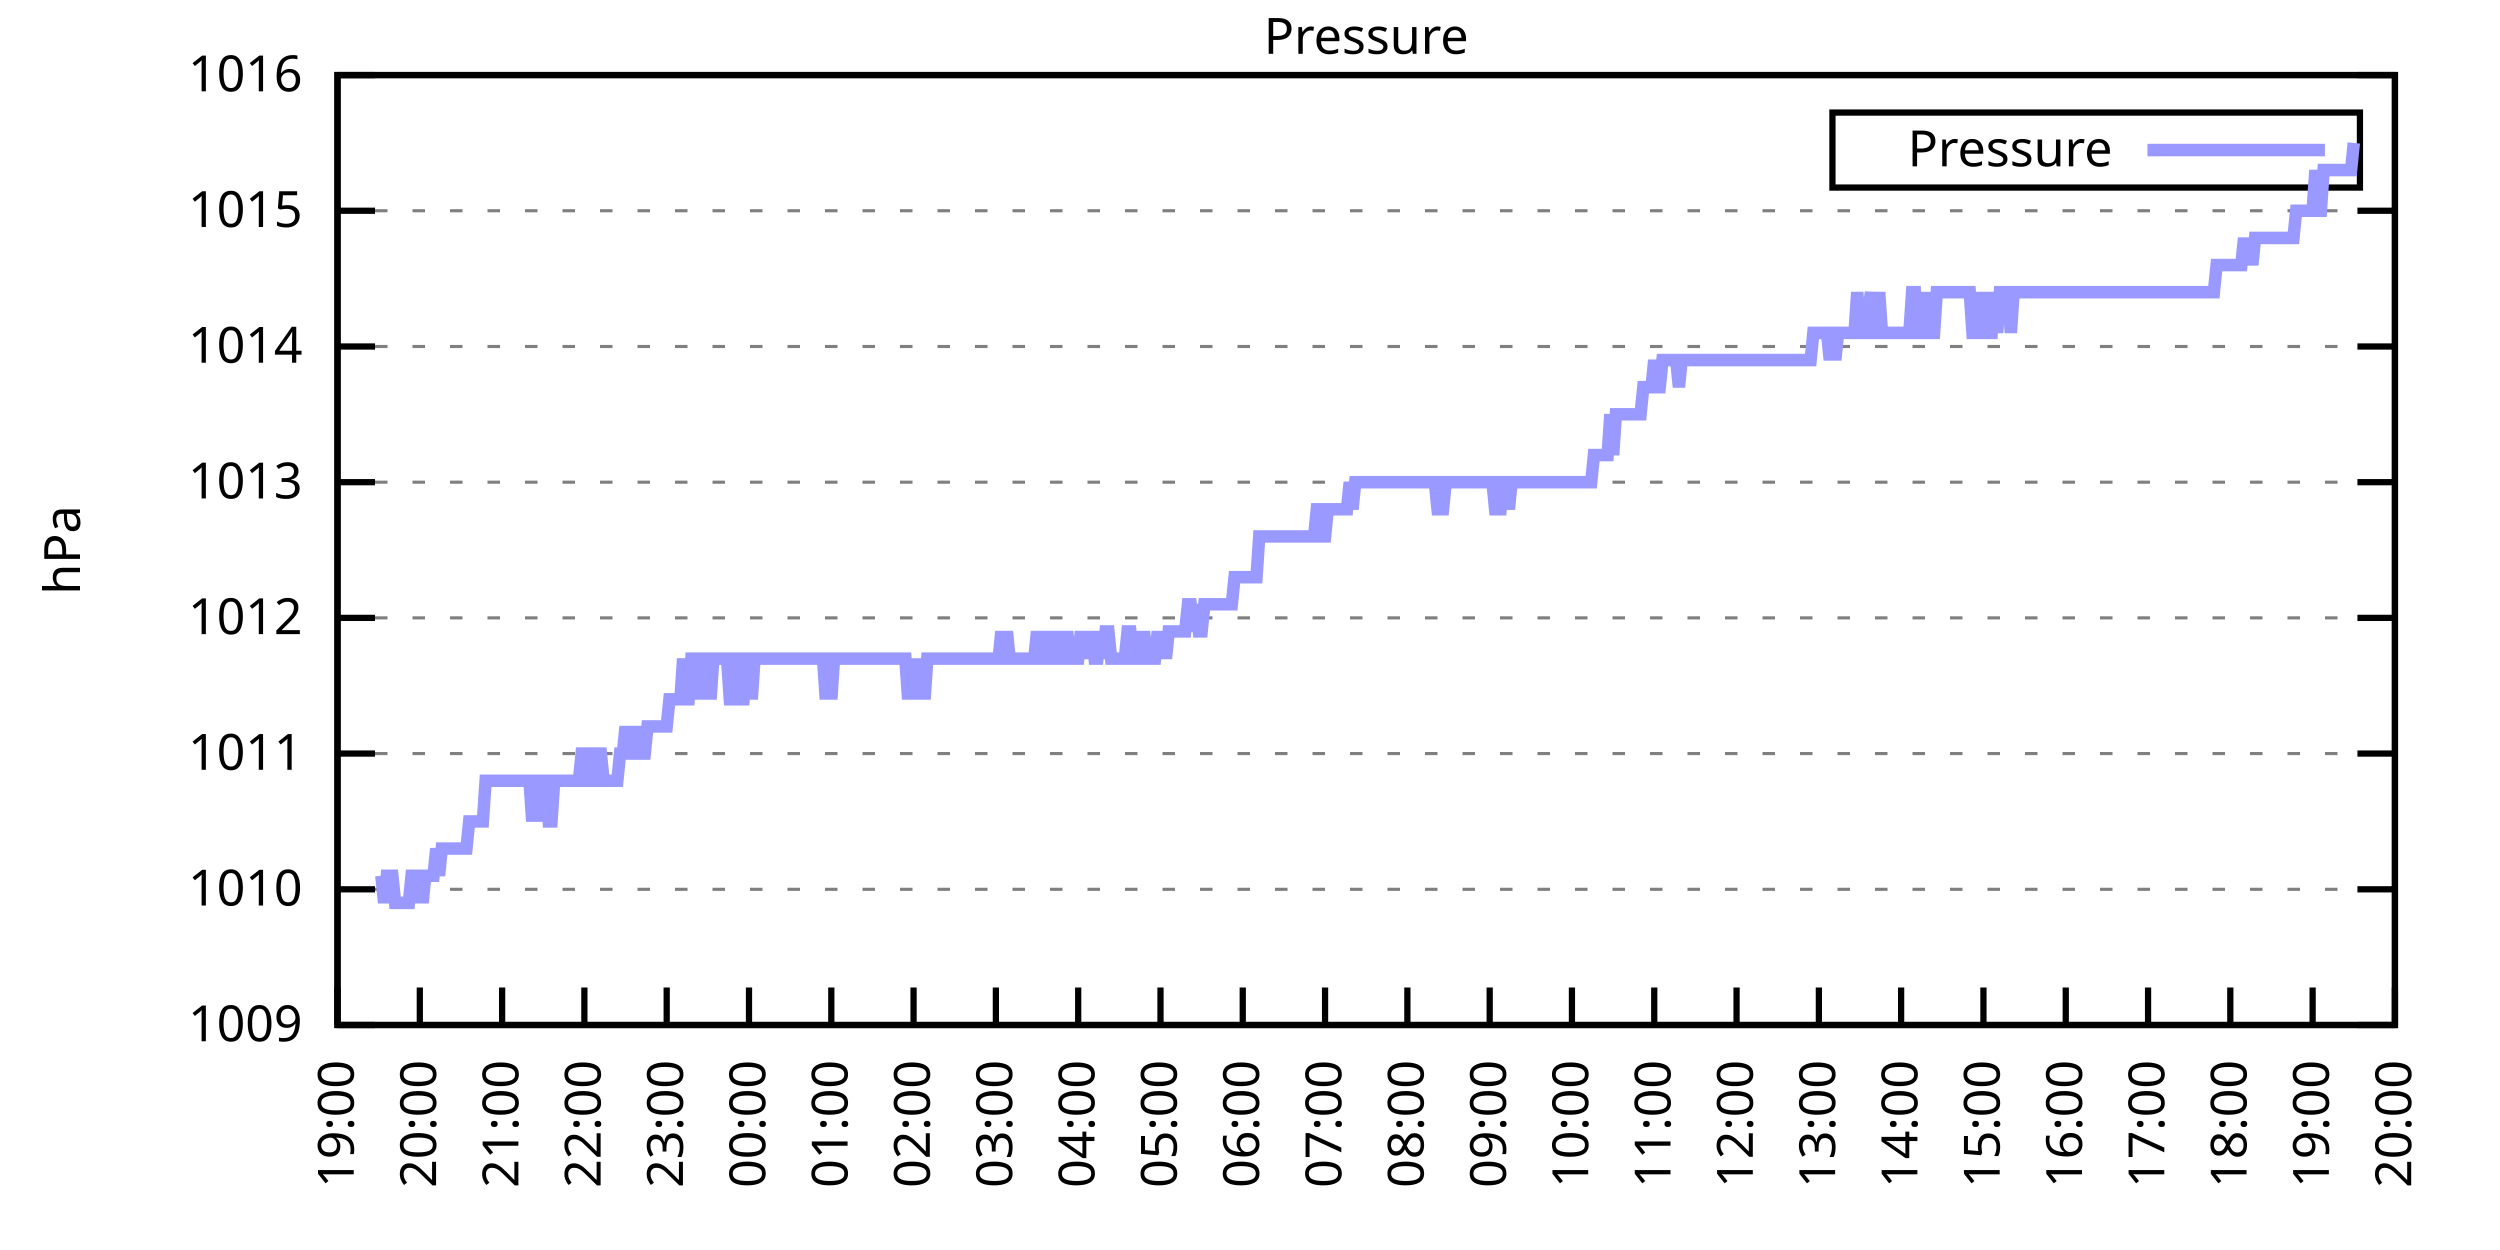
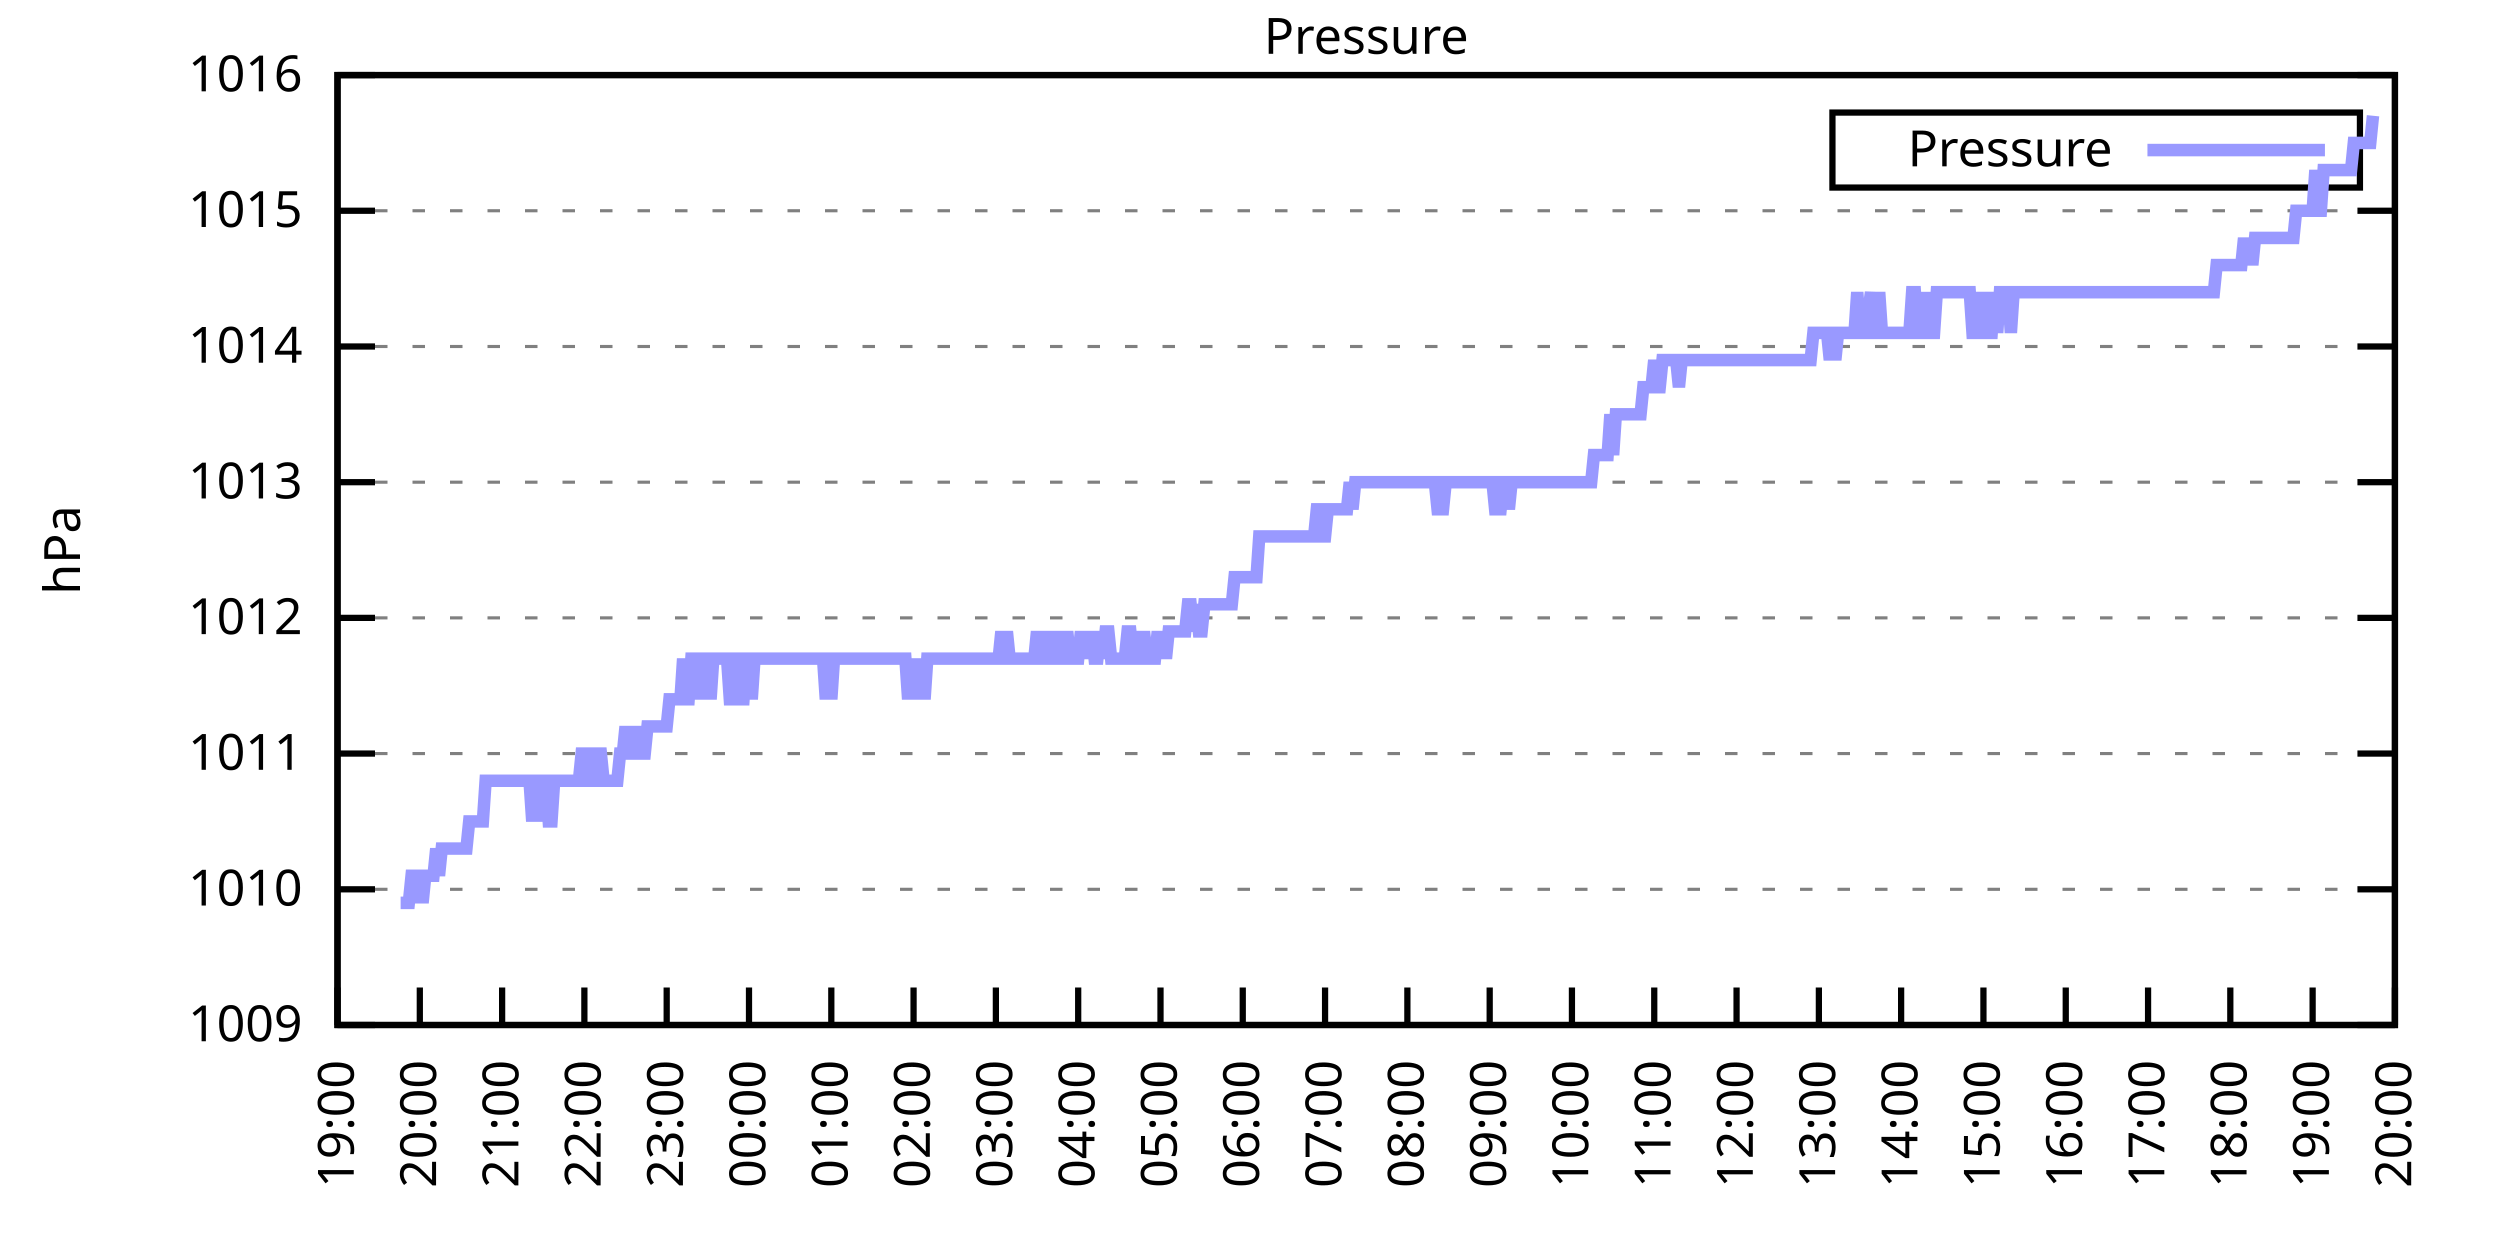
<svg xmlns="http://www.w3.org/2000/svg" xmlns:xlink="http://www.w3.org/1999/xlink" width="400" height="200" viewBox="0 0 400 200">
  <g id="gnuplot_canvas">
    <rect x="0" y="0" width="400" height="200" fill="none" />
    <defs>
      <circle id="gpDot" r="0.5" stroke-width="0.5" stroke="currentColor" />
      <path id="gpPt0" stroke-width="0.333" stroke="currentColor" d="M-1,0 h2 M0,-1 v2" />
      <path id="gpPt1" stroke-width="0.333" stroke="currentColor" d="M-1,-1 L1,1 M1,-1 L-1,1" />
      <path id="gpPt2" stroke-width="0.333" stroke="currentColor" d="M-1,0 L1,0 M0,-1 L0,1 M-1,-1 L1,1 M-1,1 L1,-1" />
      <rect id="gpPt3" stroke-width="0.333" stroke="currentColor" x="-1" y="-1" width="2" height="2" />
      <rect id="gpPt4" stroke-width="0.333" stroke="currentColor" fill="currentColor" x="-1" y="-1" width="2" height="2" />
      <circle id="gpPt5" stroke-width="0.333" stroke="currentColor" cx="0" cy="0" r="1" />
      <use xlink:href="#gpPt5" id="gpPt6" fill="currentColor" stroke="none" />
      <path id="gpPt7" stroke-width="0.333" stroke="currentColor" d="M0,-1.33 L-1.33,0.67 L1.33,0.67 z" />
      <use xlink:href="#gpPt7" id="gpPt8" fill="currentColor" stroke="none" />
      <use xlink:href="#gpPt7" id="gpPt9" stroke="currentColor" transform="rotate(180)" />
      <use xlink:href="#gpPt9" id="gpPt10" fill="currentColor" stroke="none" />
      <use xlink:href="#gpPt3" id="gpPt11" stroke="currentColor" transform="rotate(45)" />
      <use xlink:href="#gpPt11" id="gpPt12" fill="currentColor" stroke="none" />
      <path id="gpPt13" stroke-width="0.333" stroke="currentColor" d="M0,1.330 L1.265,0.411 L0.782,-1.067 L-0.782,-1.076 L-1.265,0.411 z" />
      <use xlink:href="#gpPt13" id="gpPt14" fill="currentColor" stroke="none" />
      <filter id="textbox" filterUnits="objectBoundingBox" x="0" y="0" height="1" width="1">
        <feFlood flood-color="white" flood-opacity="1" result="bgnd" />
        <feComposite in="SourceGraphic" in2="bgnd" operator="atop" />
      </filter>
      <filter id="greybox" filterUnits="objectBoundingBox" x="0" y="0" height="1" width="1">
        <feFlood flood-color="lightgrey" flood-opacity="1" result="grey" />
        <feComposite in="SourceGraphic" in2="grey" operator="atop" />
      </filter>
    </defs>
    <g fill="none" color="white" stroke="currentColor" stroke-width="1.00" stroke-linecap="butt" stroke-linejoin="miter">
</g>
    <g fill="none" color="black" stroke="currentColor" stroke-width="1.00" stroke-linecap="butt" stroke-linejoin="miter">
      <g stroke="none" shape-rendering="crispEdges">
        <polygon fill="rgb(255, 255, 255)" points="54.00,164.00 383.18,164.00 383.18,12.02 54.00,12.02 " />
      </g>
    </g>
    <g fill="none" color="black" stroke="currentColor" stroke-width="1.00" stroke-linecap="butt" stroke-linejoin="miter">
</g>
    <g fill="none" color="black" stroke="black" stroke-width="0.50" stroke-linecap="butt" stroke-linejoin="miter">
</g>
    <g fill="none" color="gray" stroke="currentColor" stroke-width="0.50" stroke-linecap="butt" stroke-linejoin="miter">
      <path stroke="gray" stroke-dasharray="2,4" class="gridline" d="M54.00,164.00 L383.19,164.00  " />
    </g>
    <g fill="none" color="gray" stroke="gray" stroke-width="1.00" stroke-linecap="butt" stroke-linejoin="miter">
</g>
    <g fill="none" color="black" stroke="currentColor" stroke-width="1.00" stroke-linecap="butt" stroke-linejoin="miter">
      <path stroke="black" d="M54.00,164.00 L60.00,164.00 M383.19,164.00 L377.19,164.00  " />
      <g transform="translate(48.40,166.60)" stroke="none" fill="black" font-family="Sans" font-size="8.00" text-anchor="end">
        <text>
          <tspan font-family="Sans"> 1009</tspan>
        </text>
      </g>
    </g>
    <g fill="none" color="black" stroke="currentColor" stroke-width="1.00" stroke-linecap="butt" stroke-linejoin="miter">
</g>
    <g fill="none" color="black" stroke="black" stroke-width="0.50" stroke-linecap="butt" stroke-linejoin="miter">
</g>
    <g fill="none" color="gray" stroke="currentColor" stroke-width="0.50" stroke-linecap="butt" stroke-linejoin="miter">
      <path stroke="gray" stroke-dasharray="2,4" class="gridline" d="M54.00,142.29 L383.19,142.29  " />
    </g>
    <g fill="none" color="gray" stroke="gray" stroke-width="1.00" stroke-linecap="butt" stroke-linejoin="miter">
</g>
    <g fill="none" color="black" stroke="currentColor" stroke-width="1.00" stroke-linecap="butt" stroke-linejoin="miter">
      <path stroke="black" d="M54.00,142.29 L60.00,142.29 M383.19,142.29 L377.19,142.29  " />
      <g transform="translate(48.40,144.89)" stroke="none" fill="black" font-family="Sans" font-size="8.00" text-anchor="end">
        <text>
          <tspan font-family="Sans"> 1010</tspan>
        </text>
      </g>
    </g>
    <g fill="none" color="black" stroke="currentColor" stroke-width="1.00" stroke-linecap="butt" stroke-linejoin="miter">
</g>
    <g fill="none" color="black" stroke="black" stroke-width="0.50" stroke-linecap="butt" stroke-linejoin="miter">
</g>
    <g fill="none" color="gray" stroke="currentColor" stroke-width="0.50" stroke-linecap="butt" stroke-linejoin="miter">
      <path stroke="gray" stroke-dasharray="2,4" class="gridline" d="M54.00,120.57 L383.19,120.57  " />
    </g>
    <g fill="none" color="gray" stroke="gray" stroke-width="1.00" stroke-linecap="butt" stroke-linejoin="miter">
</g>
    <g fill="none" color="black" stroke="currentColor" stroke-width="1.00" stroke-linecap="butt" stroke-linejoin="miter">
      <path stroke="black" d="M54.00,120.57 L60.00,120.57 M383.19,120.57 L377.19,120.57  " />
      <g transform="translate(48.40,123.17)" stroke="none" fill="black" font-family="Sans" font-size="8.00" text-anchor="end">
        <text>
          <tspan font-family="Sans"> 1011</tspan>
        </text>
      </g>
    </g>
    <g fill="none" color="black" stroke="currentColor" stroke-width="1.00" stroke-linecap="butt" stroke-linejoin="miter">
</g>
    <g fill="none" color="black" stroke="black" stroke-width="0.50" stroke-linecap="butt" stroke-linejoin="miter">
</g>
    <g fill="none" color="gray" stroke="currentColor" stroke-width="0.50" stroke-linecap="butt" stroke-linejoin="miter">
      <path stroke="gray" stroke-dasharray="2,4" class="gridline" d="M54.00,98.86 L383.19,98.86  " />
    </g>
    <g fill="none" color="gray" stroke="gray" stroke-width="1.00" stroke-linecap="butt" stroke-linejoin="miter">
</g>
    <g fill="none" color="black" stroke="currentColor" stroke-width="1.00" stroke-linecap="butt" stroke-linejoin="miter">
      <path stroke="black" d="M54.00,98.86 L60.00,98.86 M383.19,98.86 L377.19,98.86  " />
      <g transform="translate(48.40,101.46)" stroke="none" fill="black" font-family="Sans" font-size="8.00" text-anchor="end">
        <text>
          <tspan font-family="Sans"> 1012</tspan>
        </text>
      </g>
    </g>
    <g fill="none" color="black" stroke="currentColor" stroke-width="1.00" stroke-linecap="butt" stroke-linejoin="miter">
</g>
    <g fill="none" color="black" stroke="black" stroke-width="0.50" stroke-linecap="butt" stroke-linejoin="miter">
</g>
    <g fill="none" color="gray" stroke="currentColor" stroke-width="0.50" stroke-linecap="butt" stroke-linejoin="miter">
      <path stroke="gray" stroke-dasharray="2,4" class="gridline" d="M54.00,77.15 L383.19,77.15  " />
    </g>
    <g fill="none" color="gray" stroke="gray" stroke-width="1.00" stroke-linecap="butt" stroke-linejoin="miter">
</g>
    <g fill="none" color="black" stroke="currentColor" stroke-width="1.00" stroke-linecap="butt" stroke-linejoin="miter">
      <path stroke="black" d="M54.00,77.15 L60.00,77.15 M383.19,77.15 L377.19,77.15  " />
      <g transform="translate(48.40,79.75)" stroke="none" fill="black" font-family="Sans" font-size="8.00" text-anchor="end">
        <text>
          <tspan font-family="Sans"> 1013</tspan>
        </text>
      </g>
    </g>
    <g fill="none" color="black" stroke="currentColor" stroke-width="1.00" stroke-linecap="butt" stroke-linejoin="miter">
</g>
    <g fill="none" color="black" stroke="black" stroke-width="0.50" stroke-linecap="butt" stroke-linejoin="miter">
</g>
    <g fill="none" color="gray" stroke="currentColor" stroke-width="0.50" stroke-linecap="butt" stroke-linejoin="miter">
      <path stroke="gray" stroke-dasharray="2,4" class="gridline" d="M54.00,55.44 L383.19,55.44  " />
    </g>
    <g fill="none" color="gray" stroke="gray" stroke-width="1.00" stroke-linecap="butt" stroke-linejoin="miter">
</g>
    <g fill="none" color="black" stroke="currentColor" stroke-width="1.00" stroke-linecap="butt" stroke-linejoin="miter">
      <path stroke="black" d="M54.00,55.44 L60.00,55.44 M383.19,55.44 L377.19,55.44  " />
      <g transform="translate(48.40,58.04)" stroke="none" fill="black" font-family="Sans" font-size="8.00" text-anchor="end">
        <text>
          <tspan font-family="Sans"> 1014</tspan>
        </text>
      </g>
    </g>
    <g fill="none" color="black" stroke="currentColor" stroke-width="1.00" stroke-linecap="butt" stroke-linejoin="miter">
</g>
    <g fill="none" color="black" stroke="black" stroke-width="0.50" stroke-linecap="butt" stroke-linejoin="miter">
</g>
    <g fill="none" color="gray" stroke="currentColor" stroke-width="0.50" stroke-linecap="butt" stroke-linejoin="miter">
      <path stroke="gray" stroke-dasharray="2,4" class="gridline" d="M54.00,33.72 L383.19,33.72  " />
    </g>
    <g fill="none" color="gray" stroke="gray" stroke-width="1.00" stroke-linecap="butt" stroke-linejoin="miter">
</g>
    <g fill="none" color="black" stroke="currentColor" stroke-width="1.00" stroke-linecap="butt" stroke-linejoin="miter">
      <path stroke="black" d="M54.00,33.72 L60.00,33.72 M383.19,33.72 L377.19,33.72  " />
      <g transform="translate(48.40,36.32)" stroke="none" fill="black" font-family="Sans" font-size="8.00" text-anchor="end">
        <text>
          <tspan font-family="Sans"> 1015</tspan>
        </text>
      </g>
    </g>
    <g fill="none" color="black" stroke="currentColor" stroke-width="1.00" stroke-linecap="butt" stroke-linejoin="miter">
</g>
    <g fill="none" color="black" stroke="black" stroke-width="0.50" stroke-linecap="butt" stroke-linejoin="miter">
</g>
    <g fill="none" color="gray" stroke="currentColor" stroke-width="0.50" stroke-linecap="butt" stroke-linejoin="miter">
      <path stroke="gray" stroke-dasharray="2,4" class="gridline" d="M54.00,12.01 L383.19,12.01  " />
    </g>
    <g fill="none" color="gray" stroke="gray" stroke-width="1.00" stroke-linecap="butt" stroke-linejoin="miter">
</g>
    <g fill="none" color="black" stroke="currentColor" stroke-width="1.00" stroke-linecap="butt" stroke-linejoin="miter">
      <path stroke="black" d="M54.00,12.01 L60.00,12.01 M383.19,12.01 L377.19,12.01  " />
      <g transform="translate(48.40,14.61)" stroke="none" fill="black" font-family="Sans" font-size="8.00" text-anchor="end">
        <text>
          <tspan font-family="Sans"> 1016</tspan>
        </text>
      </g>
    </g>
    <g fill="none" color="black" stroke="currentColor" stroke-width="1.00" stroke-linecap="butt" stroke-linejoin="miter">
      <path stroke="black" d="M54.00,164.00 L54.00,158.00  " />
      <g transform="translate(56.60,169.60) rotate(270.00)" stroke="none" fill="black" font-family="Sans" font-size="8.00" text-anchor="end">
        <text>
          <tspan font-family="Sans">19:00</tspan>
        </text>
      </g>
    </g>
    <g fill="none" color="black" stroke="currentColor" stroke-width="1.00" stroke-linecap="butt" stroke-linejoin="miter">
      <path stroke="black" d="M67.17,164.00 L67.17,158.00  " />
      <g transform="translate(69.77,169.60) rotate(270.00)" stroke="none" fill="black" font-family="Sans" font-size="8.00" text-anchor="end">
        <text>
          <tspan font-family="Sans">20:00</tspan>
        </text>
      </g>
    </g>
    <g fill="none" color="black" stroke="currentColor" stroke-width="1.00" stroke-linecap="butt" stroke-linejoin="miter">
      <path stroke="black" d="M80.34,164.00 L80.34,158.00  " />
      <g transform="translate(82.94,169.60) rotate(270.00)" stroke="none" fill="black" font-family="Sans" font-size="8.00" text-anchor="end">
        <text>
          <tspan font-family="Sans">21:00</tspan>
        </text>
      </g>
    </g>
    <g fill="none" color="black" stroke="currentColor" stroke-width="1.00" stroke-linecap="butt" stroke-linejoin="miter">
      <path stroke="black" d="M93.50,164.00 L93.50,158.00  " />
      <g transform="translate(96.10,169.60) rotate(270.00)" stroke="none" fill="black" font-family="Sans" font-size="8.00" text-anchor="end">
        <text>
          <tspan font-family="Sans">22:00</tspan>
        </text>
      </g>
    </g>
    <g fill="none" color="black" stroke="currentColor" stroke-width="1.00" stroke-linecap="butt" stroke-linejoin="miter">
      <path stroke="black" d="M106.67,164.00 L106.67,158.00  " />
      <g transform="translate(109.27,169.60) rotate(270.00)" stroke="none" fill="black" font-family="Sans" font-size="8.00" text-anchor="end">
        <text>
          <tspan font-family="Sans">23:00</tspan>
        </text>
      </g>
    </g>
    <g fill="none" color="black" stroke="currentColor" stroke-width="1.00" stroke-linecap="butt" stroke-linejoin="miter">
      <path stroke="black" d="M119.84,164.00 L119.84,158.00  " />
      <g transform="translate(122.44,169.60) rotate(270.00)" stroke="none" fill="black" font-family="Sans" font-size="8.00" text-anchor="end">
        <text>
          <tspan font-family="Sans">00:00</tspan>
        </text>
      </g>
    </g>
    <g fill="none" color="black" stroke="currentColor" stroke-width="1.00" stroke-linecap="butt" stroke-linejoin="miter">
      <path stroke="black" d="M133.01,164.00 L133.01,158.00  " />
      <g transform="translate(135.61,169.60) rotate(270.00)" stroke="none" fill="black" font-family="Sans" font-size="8.00" text-anchor="end">
        <text>
          <tspan font-family="Sans">01:00</tspan>
        </text>
      </g>
    </g>
    <g fill="none" color="black" stroke="currentColor" stroke-width="1.00" stroke-linecap="butt" stroke-linejoin="miter">
      <path stroke="black" d="M146.17,164.00 L146.17,158.00  " />
      <g transform="translate(148.77,169.60) rotate(270.00)" stroke="none" fill="black" font-family="Sans" font-size="8.00" text-anchor="end">
        <text>
          <tspan font-family="Sans">02:00</tspan>
        </text>
      </g>
    </g>
    <g fill="none" color="black" stroke="currentColor" stroke-width="1.00" stroke-linecap="butt" stroke-linejoin="miter">
      <path stroke="black" d="M159.34,164.00 L159.34,158.00  " />
      <g transform="translate(161.94,169.60) rotate(270.00)" stroke="none" fill="black" font-family="Sans" font-size="8.00" text-anchor="end">
        <text>
          <tspan font-family="Sans">03:00</tspan>
        </text>
      </g>
    </g>
    <g fill="none" color="black" stroke="currentColor" stroke-width="1.00" stroke-linecap="butt" stroke-linejoin="miter">
      <path stroke="black" d="M172.51,164.00 L172.51,158.00  " />
      <g transform="translate(175.11,169.60) rotate(270.00)" stroke="none" fill="black" font-family="Sans" font-size="8.00" text-anchor="end">
        <text>
          <tspan font-family="Sans">04:00</tspan>
        </text>
      </g>
    </g>
    <g fill="none" color="black" stroke="currentColor" stroke-width="1.00" stroke-linecap="butt" stroke-linejoin="miter">
      <path stroke="black" d="M185.68,164.00 L185.68,158.00  " />
      <g transform="translate(188.28,169.60) rotate(270.00)" stroke="none" fill="black" font-family="Sans" font-size="8.00" text-anchor="end">
        <text>
          <tspan font-family="Sans">05:00</tspan>
        </text>
      </g>
    </g>
    <g fill="none" color="black" stroke="currentColor" stroke-width="1.00" stroke-linecap="butt" stroke-linejoin="miter">
      <path stroke="black" d="M198.84,164.00 L198.84,158.00  " />
      <g transform="translate(201.44,169.60) rotate(270.00)" stroke="none" fill="black" font-family="Sans" font-size="8.00" text-anchor="end">
        <text>
          <tspan font-family="Sans">06:00</tspan>
        </text>
      </g>
    </g>
    <g fill="none" color="black" stroke="currentColor" stroke-width="1.00" stroke-linecap="butt" stroke-linejoin="miter">
      <path stroke="black" d="M212.01,164.00 L212.01,158.00  " />
      <g transform="translate(214.61,169.60) rotate(270.00)" stroke="none" fill="black" font-family="Sans" font-size="8.00" text-anchor="end">
        <text>
          <tspan font-family="Sans">07:00</tspan>
        </text>
      </g>
    </g>
    <g fill="none" color="black" stroke="currentColor" stroke-width="1.00" stroke-linecap="butt" stroke-linejoin="miter">
      <path stroke="black" d="M225.18,164.00 L225.18,158.00  " />
      <g transform="translate(227.78,169.60) rotate(270.00)" stroke="none" fill="black" font-family="Sans" font-size="8.00" text-anchor="end">
        <text>
          <tspan font-family="Sans">08:00</tspan>
        </text>
      </g>
    </g>
    <g fill="none" color="black" stroke="currentColor" stroke-width="1.00" stroke-linecap="butt" stroke-linejoin="miter">
      <path stroke="black" d="M238.35,164.00 L238.35,158.00  " />
      <g transform="translate(240.95,169.60) rotate(270.00)" stroke="none" fill="black" font-family="Sans" font-size="8.00" text-anchor="end">
        <text>
          <tspan font-family="Sans">09:00</tspan>
        </text>
      </g>
    </g>
    <g fill="none" color="black" stroke="currentColor" stroke-width="1.00" stroke-linecap="butt" stroke-linejoin="miter">
      <path stroke="black" d="M251.51,164.00 L251.51,158.00  " />
      <g transform="translate(254.11,169.60) rotate(270.00)" stroke="none" fill="black" font-family="Sans" font-size="8.00" text-anchor="end">
        <text>
          <tspan font-family="Sans">10:00</tspan>
        </text>
      </g>
    </g>
    <g fill="none" color="black" stroke="currentColor" stroke-width="1.00" stroke-linecap="butt" stroke-linejoin="miter">
      <path stroke="black" d="M264.68,164.00 L264.68,158.00  " />
      <g transform="translate(267.28,169.60) rotate(270.00)" stroke="none" fill="black" font-family="Sans" font-size="8.00" text-anchor="end">
        <text>
          <tspan font-family="Sans">11:00</tspan>
        </text>
      </g>
    </g>
    <g fill="none" color="black" stroke="currentColor" stroke-width="1.00" stroke-linecap="butt" stroke-linejoin="miter">
      <path stroke="black" d="M277.85,164.00 L277.85,158.00  " />
      <g transform="translate(280.45,169.60) rotate(270.00)" stroke="none" fill="black" font-family="Sans" font-size="8.00" text-anchor="end">
        <text>
          <tspan font-family="Sans">12:00</tspan>
        </text>
      </g>
    </g>
    <g fill="none" color="black" stroke="currentColor" stroke-width="1.00" stroke-linecap="butt" stroke-linejoin="miter">
      <path stroke="black" d="M291.02,164.00 L291.02,158.00  " />
      <g transform="translate(293.62,169.60) rotate(270.00)" stroke="none" fill="black" font-family="Sans" font-size="8.00" text-anchor="end">
        <text>
          <tspan font-family="Sans">13:00</tspan>
        </text>
      </g>
    </g>
    <g fill="none" color="black" stroke="currentColor" stroke-width="1.00" stroke-linecap="butt" stroke-linejoin="miter">
      <path stroke="black" d="M304.18,164.00 L304.18,158.00  " />
      <g transform="translate(306.78,169.60) rotate(270.00)" stroke="none" fill="black" font-family="Sans" font-size="8.00" text-anchor="end">
        <text>
          <tspan font-family="Sans">14:00</tspan>
        </text>
      </g>
    </g>
    <g fill="none" color="black" stroke="currentColor" stroke-width="1.00" stroke-linecap="butt" stroke-linejoin="miter">
      <path stroke="black" d="M317.35,164.00 L317.35,158.00  " />
      <g transform="translate(319.95,169.60) rotate(270.00)" stroke="none" fill="black" font-family="Sans" font-size="8.00" text-anchor="end">
        <text>
          <tspan font-family="Sans">15:00</tspan>
        </text>
      </g>
    </g>
    <g fill="none" color="black" stroke="currentColor" stroke-width="1.00" stroke-linecap="butt" stroke-linejoin="miter">
      <path stroke="black" d="M330.52,164.00 L330.52,158.00  " />
      <g transform="translate(333.12,169.60) rotate(270.00)" stroke="none" fill="black" font-family="Sans" font-size="8.00" text-anchor="end">
        <text>
          <tspan font-family="Sans">16:00</tspan>
        </text>
      </g>
    </g>
    <g fill="none" color="black" stroke="currentColor" stroke-width="1.00" stroke-linecap="butt" stroke-linejoin="miter">
      <path stroke="black" d="M343.69,164.00 L343.69,158.00  " />
      <g transform="translate(346.29,169.60) rotate(270.00)" stroke="none" fill="black" font-family="Sans" font-size="8.00" text-anchor="end">
        <text>
          <tspan font-family="Sans">17:00</tspan>
        </text>
      </g>
    </g>
    <g fill="none" color="black" stroke="currentColor" stroke-width="1.00" stroke-linecap="butt" stroke-linejoin="miter">
      <path stroke="black" d="M356.85,164.00 L356.85,158.00  " />
      <g transform="translate(359.45,169.60) rotate(270.00)" stroke="none" fill="black" font-family="Sans" font-size="8.00" text-anchor="end">
        <text>
          <tspan font-family="Sans">18:00</tspan>
        </text>
      </g>
    </g>
    <g fill="none" color="black" stroke="currentColor" stroke-width="1.00" stroke-linecap="butt" stroke-linejoin="miter">
      <path stroke="black" d="M370.02,164.00 L370.02,158.00  " />
      <g transform="translate(372.62,169.60) rotate(270.00)" stroke="none" fill="black" font-family="Sans" font-size="8.00" text-anchor="end">
        <text>
          <tspan font-family="Sans">19:00</tspan>
        </text>
      </g>
    </g>
    <g fill="none" color="black" stroke="currentColor" stroke-width="1.00" stroke-linecap="butt" stroke-linejoin="miter">
      <path stroke="black" d="M383.19,164.00 L383.19,158.00  " />
      <g transform="translate(385.79,169.60) rotate(270.00)" stroke="none" fill="black" font-family="Sans" font-size="8.00" text-anchor="end">
        <text>
          <tspan font-family="Sans">20:00</tspan>
        </text>
      </g>
    </g>
    <g fill="none" color="black" stroke="currentColor" stroke-width="1.00" stroke-linecap="butt" stroke-linejoin="miter">
</g>
    <g fill="none" color="black" stroke="currentColor" stroke-width="1.00" stroke-linecap="butt" stroke-linejoin="miter">
      <path stroke="black" d="M54.00,12.01 L54.00,164.00 L383.19,164.00 L383.19,12.01 L54.00,12.01 Z  " />
    </g>
    <g fill="none" color="black" stroke="currentColor" stroke-width="1.00" stroke-linecap="butt" stroke-linejoin="miter">
</g>
    <g fill="none" color="black" stroke="currentColor" stroke-width="1.00" stroke-linecap="butt" stroke-linejoin="miter">
      <path stroke="black" d="M293.19,30.01 L293.19,18.01 L377.59,18.01 L377.59,30.01 L293.19,30.01 Z  " />
    </g>
    <g id="Pressure_plot_1">
      <g fill="none" color="white" stroke="black" stroke-width="2.00" stroke-linecap="butt" stroke-linejoin="miter">
</g>
      <g fill="none" color="black" stroke="currentColor" stroke-width="2.00" stroke-linecap="butt" stroke-linejoin="miter">
        <g transform="translate(337.99,26.61)" stroke="none" fill="black" font-family="Sans" font-size="8.00" text-anchor="end">
          <text>
            <tspan font-family="Sans">Pressure</tspan>
          </text>
        </g>
      </g>
      <g fill="none" color="black" stroke="currentColor" stroke-width="2.00" stroke-linecap="butt" stroke-linejoin="miter">
-         <path stroke="rgb(153, 153, 255)" d="M343.59,24.01 L371.99,24.01 M61.02,140.12 L61.46,144.46 L61.90,140.12 L62.34,140.12 L62.78,140.12 L63.22,144.46   L63.66,144.46 L64.10,144.46 L64.53,144.46 L64.97,144.46 L65.41,144.46 L65.85,140.12 L66.29,140.12 L66.73,144.46   L67.17,140.12 L67.61,144.46 L68.05,140.12 L68.48,140.12 L68.92,140.12 L69.36,140.12 L69.80,135.77 L70.24,140.12   L70.68,135.77 L71.12,135.77 L71.56,135.77 L72.00,135.77 L72.43,135.77 L72.87,135.77 L73.31,135.77 L73.75,135.77   L74.19,135.77 L74.63,135.77 L75.07,131.43 L75.51,131.43 L75.95,131.43 L76.38,131.43 L76.82,131.43 L77.26,131.43   L77.70,124.92 L78.14,124.92 L78.58,124.92 L79.02,124.92 L79.46,124.92 L79.90,124.92 L80.34,124.92 L80.77,124.92   L81.21,124.92 L81.65,124.92 L82.09,124.92 L82.53,124.92 L82.97,124.92 L83.41,124.92 L83.85,124.92 L84.29,124.92   L84.72,124.92 L85.16,131.43 L85.60,124.92 L86.04,124.92 L86.48,131.43 L86.92,124.92 L87.36,124.92 L87.80,131.43   L88.24,131.43 L88.67,124.92 L89.11,124.92 L89.55,124.92 L89.99,124.92 L90.43,124.92 L90.87,124.92 L91.31,124.92   L91.75,124.92 L92.19,124.92 L92.62,124.92 L93.06,120.57 L93.50,120.57 L93.94,120.57 L94.38,124.92 L94.82,124.92   L95.26,120.57 L95.70,120.57 L96.14,120.57 L96.58,124.92 L97.01,124.92 L97.45,124.92 L97.89,124.92 L98.33,124.92   L98.77,124.92 L99.21,120.57 L99.65,120.57 L100.09,116.23 L100.53,120.57 L100.96,120.57 L101.40,116.23 L101.84,120.57   L102.28,116.23 L102.72,120.57 L103.16,120.57 L103.60,116.23 L104.04,116.23 L104.48,116.23 L104.91,116.23 L105.35,116.23   L105.79,116.23 L106.23,116.23 L106.67,116.23 L107.11,111.89 L107.55,111.89 L107.99,111.89 L108.43,111.89 L108.87,111.89   L109.30,105.38 L109.74,111.89 L110.18,111.89 L110.62,105.38 L111.06,105.38 L111.50,105.38 L111.94,111.89 L112.38,105.38   L112.82,105.38 L113.25,105.38 L113.69,111.89 L114.13,105.38 L114.57,105.38 L115.01,105.38 L115.45,105.38 L115.89,105.38   L116.33,105.38 L116.77,111.89 L117.20,111.89 L117.64,105.38 L118.08,105.38 L118.52,111.89 L118.96,111.89 L119.40,105.38   L119.84,105.38 L120.28,111.89 L120.72,105.38 L121.15,105.38 L121.59,105.38 L122.03,105.38 L122.47,105.38 L122.91,105.38   L123.35,105.38 L123.79,105.38 L124.23,105.38 L124.67,105.38 L125.11,105.38 L125.54,105.38 L125.98,105.38 L126.42,105.38   L126.86,105.38 L127.30,105.38 L127.74,105.38 L128.18,105.38 L128.62,105.38 L129.06,105.38 L129.49,105.38 L129.93,105.38   L130.37,105.38 L130.81,105.38 L131.25,105.38 L131.69,105.38 L132.13,111.89 L132.57,105.38 L133.01,111.89 L133.44,105.38   L133.88,105.38 L134.32,105.38 L134.76,105.38 L135.20,105.38 L135.64,105.38 L136.08,105.38 L136.52,105.38 L136.96,105.38   L137.39,105.38 L137.83,105.38 L138.27,105.38 L138.71,105.38 L139.15,105.38 L139.59,105.38 L140.03,105.38 L140.47,105.38   L140.91,105.38 L141.35,105.38 L141.78,105.38 L142.22,105.38 L142.66,105.38 L143.10,105.38 L143.54,105.38 L143.98,105.38   L144.42,105.38 L144.86,105.38 L145.30,111.89 L145.73,105.38 L146.17,111.89 L146.61,105.38 L147.05,111.89 L147.49,105.38   L147.93,111.89 L148.37,105.38 L148.81,105.38 L149.25,105.38 L149.68,105.38 L150.12,105.38 L150.56,105.38 L151.00,105.38   L151.44,105.38 L151.88,105.38 L152.32,105.38 L152.76,105.38 L153.20,105.38 L153.63,105.38 L154.07,105.38 L154.51,105.38   L154.95,105.38 L155.39,105.38 L155.83,105.38 L156.27,105.38 L156.71,105.38 L157.15,105.38 L157.59,105.38 L158.02,105.38   L158.46,105.38 L158.90,105.38 L159.34,105.38 L159.78,105.38 L160.22,101.03 L160.66,105.38 L161.10,101.03 L161.54,105.38   L161.97,105.38 L162.41,105.38 L162.85,105.38 L163.29,105.38 L163.73,105.38 L164.17,105.38 L164.61,105.38 L165.05,105.38   L165.49,105.38 L165.92,101.03 L166.36,105.38 L166.80,105.38 L167.24,105.38 L167.68,101.03 L168.12,105.38 L168.56,105.38   L169.00,105.38 L169.44,101.03 L169.87,105.38 L170.31,105.38 L170.75,101.03 L171.19,105.38 L171.63,105.38 L172.07,105.38   L172.51,105.38 L172.95,101.03 L173.39,105.38 L173.83,101.03 L174.26,105.38 L174.70,101.03 L175.14,105.38 L175.58,105.38   L176.02,101.03 L176.46,105.38 L176.90,101.03 L177.34,101.03 L177.78,105.38 L178.21,105.38 L178.65,105.38 L179.09,105.38   L179.53,105.38 L179.97,105.38 L180.41,101.03 L180.85,101.03 L181.29,105.38 L181.73,105.38 L182.16,101.03 L182.60,105.38   L183.04,101.03 L183.48,105.38 L183.92,105.38 L184.36,105.38 L184.80,105.38 L185.24,101.03 L185.68,105.38 L186.11,101.03   L186.55,105.38 L186.99,101.03 L187.43,101.03 L187.87,101.03 L188.31,101.03 L188.75,101.03 L189.19,101.03 L189.63,101.03   L190.07,96.69 L190.50,96.69 L190.94,101.03 L191.38,96.69 L191.82,101.03 L192.26,101.03 L192.70,96.69 L193.14,96.69   L193.58,96.69 L194.02,96.69 L194.45,96.69 L194.89,96.69 L195.33,96.69 L195.77,96.69 L196.21,96.69 L196.65,96.69   L197.09,96.69 L197.53,92.35 L197.97,92.35 L198.40,92.35 L198.84,92.35 L199.28,92.35 L199.72,92.35 L200.16,92.35   L200.60,92.35 L201.04,92.35 L201.48,85.83 L201.92,85.83 L202.35,85.83 L202.79,85.83 L203.23,85.83 L203.67,85.83   L204.11,85.83 L204.55,85.83 L204.99,85.83 L205.43,85.83 L205.87,85.83 L206.31,85.83 L206.74,85.83 L207.18,85.83   L207.62,85.83 L208.06,85.83 L208.50,85.83 L208.94,85.83 L209.38,85.83 L209.82,85.83 L210.26,85.83 L210.69,81.49   L211.13,81.49 L211.57,85.83 L212.01,85.83 L212.45,81.49 L212.89,81.49 L213.33,81.49 L213.77,81.49 L214.21,81.49   L214.64,81.49 L215.08,81.49 L215.52,81.49 L215.96,77.15 L216.40,81.49 L216.84,77.15 L217.28,77.15 L217.72,77.15   L218.16,77.15 L218.60,77.15 L219.03,77.15 L219.47,77.15 L219.91,77.15 L220.35,77.15 L220.79,77.15 L221.23,77.15   L221.67,77.15 L222.11,77.15 L222.55,77.15 L222.98,77.15 L223.42,77.15 L223.86,77.15 L224.30,77.15 L224.74,77.15   L225.18,77.15 L225.62,77.15 L226.06,77.15 L226.50,77.15 L226.93,77.15 L227.37,77.15 L227.81,77.15 L228.25,77.15   L228.69,77.15 L229.13,77.15 L229.57,77.15 L230.01,81.49 L230.45,81.49 L230.88,81.49 L231.32,77.15 L231.76,77.15   L232.20,77.15 L232.64,77.15 L233.08,77.15 L233.52,77.15 L233.96,77.15 L234.40,77.15 L234.84,77.15 L235.27,77.15   L235.71,77.15 L236.15,77.15 L236.59,77.15 L237.03,77.15 L237.47,77.15 L237.91,77.15 L238.35,77.15 L238.79,77.15   L239.22,81.49 L239.66,81.49 L240.10,81.49 L240.54,77.15 L240.98,77.15 L241.42,81.49 L241.86,77.15 L242.30,77.15   L242.74,77.15 L243.17,77.15 L243.61,77.15 L244.05,77.15 L244.49,77.15 L244.93,77.15 L245.37,77.15 L245.81,77.15   L246.25,77.15 L246.69,77.15 L247.12,77.15 L247.56,77.15 L248.00,77.15 L248.44,77.15 L248.88,77.15 L249.32,77.15   L249.76,77.15 L250.20,77.15 L250.64,77.15 L251.08,77.15 L251.51,77.15 L251.95,77.15 L252.39,77.15 L252.83,77.15   L253.27,77.15 L253.71,77.15 L254.15,77.15 L254.59,77.15 L255.03,72.81 L255.46,72.81 L255.90,72.81 L256.34,72.81   L256.78,72.81 L257.22,72.81 L257.66,66.29 L258.10,72.81 L258.54,66.29 L258.98,66.29 L259.41,66.29 L259.85,66.29   L260.29,66.29 L260.73,66.29 L261.17,66.29 L261.61,66.29 L262.05,66.29 L262.49,66.29 L262.93,61.95 L263.36,61.95   L263.80,61.95 L264.24,61.95 L264.68,57.61 L265.12,61.95 L265.56,61.95 L266.00,57.61 L266.44,57.61 L266.88,57.61   L267.32,57.61 L267.75,57.61 L268.19,57.61 L268.63,61.95 L269.07,57.61 L269.51,57.61 L269.95,57.61 L270.39,57.61   L270.83,57.61 L271.27,57.61 L271.70,57.61 L272.14,57.61 L272.58,57.61 L273.02,57.61 L273.46,57.61 L273.90,57.61   L274.34,57.61 L274.78,57.61 L275.22,57.61 L275.65,57.61 L276.09,57.61 L276.53,57.61 L276.97,57.61 L277.41,57.61   L277.85,57.61 L278.29,57.61 L278.73,57.61 L279.17,57.61 L279.60,57.61 L280.04,57.61 L280.48,57.61 L280.92,57.61   L281.36,57.61 L281.80,57.61 L282.24,57.61 L282.68,57.61 L283.12,57.61 L283.56,57.61 L283.99,57.61 L284.43,57.61   L284.87,57.61 L285.31,57.61 L285.75,57.61 L286.19,57.61 L286.63,57.61 L287.07,57.61 L287.51,57.61 L287.94,57.61   L288.38,57.61 L288.82,57.61 L289.26,57.61 L289.70,57.61 L290.14,53.26 L290.58,53.26 L291.02,53.26 L291.46,53.26   L291.89,53.26 L292.33,53.26 L292.77,57.61 L293.21,53.26 L293.65,57.61 L294.09,53.26 L294.53,53.26 L294.97,53.26   L295.41,53.26 L295.84,53.26 L296.28,53.26 L296.72,53.26 L297.16,46.75 L297.60,53.26 L298.04,53.26 L298.48,53.26   L299.36,46.75 L299.80,53.26 L300.23,53.26 L300.67,46.75 L301.11,53.26 L301.55,53.26 L301.99,53.26 L302.43,53.26   L302.87,53.26 L303.31,53.26 L303.75,53.26 L304.18,53.26 L304.62,53.26 L305.06,53.26 L305.50,53.26 L305.94,46.75   L306.38,46.75 L306.82,53.26 L307.26,53.26 L307.70,53.26 L308.13,46.75 L308.57,53.26 L309.01,53.26 L309.45,53.26   L309.89,46.75 L310.33,46.75 L310.77,46.75 L311.21,46.75 L311.65,46.75 L312.08,46.75 L312.52,46.75 L312.96,46.75   L313.40,46.75 L313.84,46.75 L314.28,46.75 L314.72,46.75 L315.16,46.75 L315.60,53.26 L316.04,53.26 L316.47,53.26   L316.91,46.75 L317.35,53.26 L317.79,46.75 L318.23,53.26 L318.67,53.26 L319.11,46.75 L319.55,53.26 L319.99,46.75   L320.42,46.75 L320.86,46.75 L321.30,46.75 L321.74,53.26 L322.18,46.75 L322.62,46.75 L323.06,46.75 L323.50,46.75   L323.94,46.75 L324.37,46.75 L324.81,46.75 L325.25,46.75 L325.69,46.75 L326.13,46.75 L326.57,46.75 L327.01,46.75   L327.45,46.75 L327.89,46.75 L328.33,46.75 L328.76,46.75 L329.20,46.75 L329.64,46.75 L330.08,46.75 L330.52,46.75   L330.96,46.75 L331.40,46.75 L331.84,46.75 L332.28,46.75 L332.71,46.75 L333.15,46.75 L333.59,46.75 L334.03,46.75   L334.47,46.75 L334.91,46.75 L335.35,46.75 L335.79,46.75 L336.23,46.75 L336.66,46.75 L337.10,46.75 L337.54,46.75   L337.98,46.75 L338.42,46.75 L338.86,46.75 L339.30,46.75 L339.74,46.75 L340.18,46.75 L340.61,46.75 L341.05,46.75   L341.49,46.75 L341.93,46.75 L342.37,46.75 L342.81,46.75 L343.25,46.75 L343.69,46.75 L344.13,46.75 L344.57,46.75   L345.00,46.75 L345.44,46.75 L345.88,46.75 L346.32,46.75 L346.76,46.75 L347.20,46.75 L347.64,46.75 L348.08,46.75   L348.52,46.75 L348.95,46.75 L349.39,46.75 L349.83,46.75 L350.27,46.75 L350.71,46.75 L351.15,46.75 L351.59,46.75   L352.03,46.75 L352.47,46.75 L352.90,46.75 L353.34,46.75 L353.78,46.75 L354.22,46.75 L354.66,42.41 L355.10,42.41   L355.54,42.41 L355.98,42.41 L356.42,42.41 L356.85,42.41 L357.29,42.41 L357.73,42.41 L358.17,42.41 L358.61,42.41   L359.05,38.07 L359.49,42.41 L359.93,38.07 L360.37,42.41 L360.81,38.07 L361.24,38.07 L361.68,38.07 L362.12,38.07   L362.56,38.07 L363.00,38.07 L363.44,38.07 L363.88,38.07 L364.32,38.07 L364.76,38.07 L365.19,38.07 L365.63,38.07   L366.07,38.07 L366.51,38.07 L366.95,38.07 L367.39,33.72 L367.83,33.72 L368.27,33.72 L368.71,33.72 L369.14,33.72   L369.58,33.72 L370.02,33.72 L370.46,27.21 L370.90,33.72 L371.34,33.72 L371.78,27.21 L372.22,27.21 L372.66,27.21   L373.09,27.21 L373.53,27.21 L373.97,27.21 L374.41,27.21 L374.85,27.21 L375.29,27.21 L375.73,27.21 L376.17,27.21   L376.61,22.87  " />
+         <path stroke="rgb(153, 153, 255)" d="M343.59,24.01 L371.99,24.01 M64.10,144.46 L64.53,144.46 L64.97,144.46 L65.41,144.46 L65.85,140.12 L66.29,140.12   L66.73,144.46 L67.17,140.12 L67.61,144.46 L68.05,140.12 L68.48,140.12 L68.92,140.12 L69.36,140.12 L69.80,135.77   L70.24,140.12 L70.68,135.77 L71.12,135.77 L71.56,135.77 L72.00,135.77 L72.43,135.77 L72.87,135.77 L73.31,135.77   L73.75,135.77 L74.19,135.77 L74.63,135.77 L75.07,131.43 L75.51,131.43 L75.95,131.43 L76.38,131.43 L76.82,131.43   L77.26,131.43 L77.70,124.92 L78.14,124.92 L78.58,124.92 L79.02,124.92 L79.46,124.92 L79.90,124.92 L80.34,124.92   L80.77,124.92 L81.21,124.92 L81.65,124.92 L82.09,124.92 L82.53,124.92 L82.97,124.92 L83.41,124.92 L83.85,124.92   L84.29,124.92 L84.72,124.92 L85.16,131.43 L85.60,124.92 L86.04,124.92 L86.48,131.43 L86.92,124.92 L87.36,124.92   L87.80,131.43 L88.24,131.43 L88.67,124.92 L89.11,124.92 L89.55,124.92 L89.99,124.92 L90.43,124.92 L90.87,124.92   L91.31,124.92 L91.75,124.92 L92.19,124.92 L92.62,124.92 L93.06,120.57 L93.50,120.57 L93.94,120.57 L94.38,124.92   L94.82,124.92 L95.26,120.57 L95.70,120.57 L96.14,120.57 L96.58,124.92 L97.01,124.92 L97.45,124.92 L97.89,124.92   L98.33,124.92 L98.77,124.92 L99.21,120.57 L99.65,120.57 L100.09,116.23 L100.53,120.57 L100.96,120.57 L101.40,116.23   L101.84,120.57 L102.28,116.23 L102.72,120.57 L103.16,120.57 L103.60,116.23 L104.04,116.23 L104.48,116.23 L104.91,116.23   L105.35,116.23 L105.79,116.23 L106.23,116.23 L106.67,116.23 L107.11,111.89 L107.55,111.89 L107.99,111.89 L108.43,111.89   L108.87,111.89 L109.30,105.38 L109.74,111.89 L110.18,111.89 L110.62,105.38 L111.06,105.38 L111.50,105.38 L111.94,111.89   L112.38,105.38 L112.82,105.38 L113.25,105.38 L113.69,111.89 L114.13,105.38 L114.57,105.38 L115.01,105.38 L115.45,105.38   L115.89,105.38 L116.33,105.38 L116.77,111.89 L117.20,111.89 L117.64,105.38 L118.08,105.38 L118.52,111.89 L118.96,111.89   L119.40,105.38 L119.84,105.38 L120.28,111.89 L120.72,105.38 L121.15,105.38 L121.59,105.38 L122.03,105.38 L122.47,105.38   L122.91,105.38 L123.35,105.38 L123.79,105.38 L124.23,105.38 L124.67,105.38 L125.11,105.38 L125.54,105.38 L125.98,105.38   L126.42,105.38 L126.86,105.38 L127.30,105.38 L127.74,105.38 L128.18,105.38 L128.62,105.38 L129.06,105.38 L129.49,105.38   L129.93,105.38 L130.37,105.38 L130.81,105.38 L131.25,105.38 L131.69,105.38 L132.13,111.89 L132.57,105.38 L133.01,111.89   L133.44,105.38 L133.88,105.38 L134.32,105.38 L134.76,105.38 L135.20,105.38 L135.64,105.38 L136.08,105.38 L136.52,105.38   L136.96,105.38 L137.39,105.38 L137.83,105.38 L138.27,105.38 L138.71,105.38 L139.15,105.38 L139.59,105.38 L140.03,105.38   L140.47,105.38 L140.91,105.38 L141.35,105.38 L141.78,105.38 L142.22,105.38 L142.66,105.38 L143.10,105.38 L143.54,105.38   L143.98,105.38 L144.42,105.38 L144.86,105.38 L145.30,111.89 L145.73,105.38 L146.17,111.89 L146.61,105.38 L147.05,111.89   L147.49,105.38 L147.93,111.89 L148.37,105.38 L148.81,105.38 L149.25,105.38 L149.68,105.38 L150.12,105.38 L150.56,105.38   L151.00,105.38 L151.44,105.38 L151.88,105.38 L152.32,105.38 L152.76,105.38 L153.20,105.38 L153.63,105.38 L154.07,105.38   L154.51,105.38 L154.95,105.38 L155.39,105.38 L155.83,105.38 L156.27,105.38 L156.71,105.38 L157.15,105.38 L157.59,105.38   L158.02,105.38 L158.46,105.38 L158.90,105.38 L159.34,105.38 L159.78,105.38 L160.22,101.03 L160.66,105.38 L161.10,101.03   L161.54,105.38 L161.97,105.38 L162.41,105.38 L162.85,105.38 L163.29,105.38 L163.73,105.38 L164.17,105.38 L164.61,105.38   L165.05,105.38 L165.49,105.38 L165.92,101.03 L166.36,105.38 L166.80,105.38 L167.24,105.38 L167.68,101.03 L168.12,105.38   L168.56,105.38 L169.00,105.38 L169.44,101.03 L169.87,105.38 L170.31,105.38 L170.75,101.03 L171.19,105.38 L171.63,105.38   L172.07,105.38 L172.51,105.38 L172.95,101.03 L173.39,105.38 L173.83,101.03 L174.26,105.38 L174.70,101.03 L175.14,105.38   L175.58,105.38 L176.02,101.03 L176.46,105.38 L176.90,101.03 L177.34,101.03 L177.78,105.38 L178.21,105.38 L178.65,105.38   L179.09,105.38 L179.53,105.38 L179.97,105.38 L180.41,101.03 L180.85,101.03 L181.29,105.38 L181.73,105.38 L182.16,101.03   L182.60,105.38 L183.04,101.03 L183.48,105.38 L183.92,105.38 L184.36,105.38 L184.80,105.38 L185.24,101.03 L185.68,105.38   L186.11,101.03 L186.55,105.38 L186.99,101.03 L187.43,101.03 L187.87,101.03 L188.31,101.03 L188.75,101.03 L189.19,101.03   L189.63,101.03 L190.07,96.69 L190.50,96.69 L190.94,101.03 L191.38,96.69 L191.82,101.03 L192.26,101.03 L192.70,96.69   L193.14,96.69 L193.58,96.69 L194.02,96.69 L194.45,96.69 L194.89,96.69 L195.33,96.69 L195.77,96.69 L196.21,96.69   L196.65,96.69 L197.09,96.69 L197.53,92.35 L197.97,92.35 L198.40,92.35 L198.84,92.35 L199.28,92.35 L199.72,92.35   L200.16,92.35 L200.60,92.35 L201.04,92.35 L201.48,85.83 L201.92,85.83 L202.35,85.83 L202.79,85.83 L203.23,85.83   L203.67,85.83 L204.11,85.83 L204.55,85.83 L204.99,85.83 L205.43,85.83 L205.87,85.83 L206.31,85.83 L206.74,85.83   L207.18,85.83 L207.62,85.83 L208.06,85.83 L208.50,85.83 L208.94,85.83 L209.38,85.83 L209.82,85.83 L210.26,85.83   L210.69,81.49 L211.13,81.49 L211.57,85.83 L212.01,85.83 L212.45,81.49 L212.89,81.49 L213.33,81.49 L213.77,81.49   L214.21,81.49 L214.64,81.49 L215.08,81.49 L215.52,81.49 L215.96,77.15 L216.40,81.49 L216.84,77.15 L217.28,77.15   L217.72,77.15 L218.16,77.15 L218.60,77.15 L219.03,77.15 L219.47,77.15 L219.91,77.15 L220.35,77.15 L220.79,77.15   L221.23,77.15 L221.67,77.15 L222.11,77.15 L222.55,77.15 L222.98,77.15 L223.42,77.15 L223.86,77.15 L224.30,77.15   L224.74,77.15 L225.18,77.15 L225.62,77.15 L226.06,77.15 L226.50,77.15 L226.93,77.15 L227.37,77.15 L227.81,77.15   L228.25,77.15 L228.69,77.15 L229.13,77.15 L229.57,77.15 L230.01,81.49 L230.45,81.49 L230.88,81.49 L231.32,77.15   L231.76,77.15 L232.20,77.15 L232.64,77.15 L233.08,77.15 L233.52,77.15 L233.96,77.15 L234.40,77.15 L234.84,77.15   L235.27,77.15 L235.71,77.15 L236.15,77.15 L236.59,77.15 L237.03,77.15 L237.47,77.15 L237.91,77.15 L238.35,77.15   L238.79,77.15 L239.22,81.49 L239.66,81.49 L240.10,81.49 L240.54,77.15 L240.98,77.15 L241.42,81.49 L241.86,77.15   L242.30,77.15 L242.74,77.15 L243.17,77.15 L243.61,77.15 L244.05,77.15 L244.49,77.15 L244.93,77.15 L245.37,77.15   L245.81,77.15 L246.25,77.15 L246.69,77.15 L247.12,77.15 L247.56,77.15 L248.00,77.15 L248.44,77.15 L248.88,77.15   L249.32,77.15 L249.76,77.15 L250.20,77.15 L250.64,77.15 L251.08,77.15 L251.51,77.15 L251.95,77.15 L252.39,77.15   L252.83,77.15 L253.27,77.15 L253.71,77.15 L254.15,77.15 L254.59,77.15 L255.03,72.81 L255.46,72.81 L255.90,72.81   L256.34,72.81 L256.78,72.81 L257.22,72.81 L257.66,66.29 L258.10,72.81 L258.54,66.29 L258.98,66.29 L259.41,66.29   L259.85,66.29 L260.29,66.29 L260.73,66.29 L261.17,66.29 L261.61,66.29 L262.05,66.29 L262.49,66.29 L262.93,61.95   L263.36,61.95 L263.80,61.95 L264.24,61.95 L264.68,57.61 L265.12,61.95 L265.56,61.95 L266.00,57.61 L266.44,57.61   L266.88,57.61 L267.32,57.61 L267.75,57.61 L268.19,57.61 L268.63,61.95 L269.07,57.61 L269.51,57.61 L269.95,57.61   L270.39,57.61 L270.83,57.61 L271.27,57.61 L271.70,57.61 L272.14,57.61 L272.58,57.61 L273.02,57.61 L273.46,57.61   L273.90,57.61 L274.34,57.61 L274.78,57.61 L275.22,57.61 L275.65,57.61 L276.09,57.61 L276.53,57.61 L276.97,57.61   L277.41,57.61 L277.85,57.61 L278.29,57.61 L278.73,57.61 L279.17,57.61 L279.60,57.61 L280.04,57.61 L280.48,57.61   L280.92,57.61 L281.36,57.61 L281.80,57.61 L282.24,57.61 L282.68,57.61 L283.12,57.61 L283.56,57.61 L283.99,57.61   L284.43,57.61 L284.87,57.61 L285.31,57.61 L285.75,57.61 L286.19,57.61 L286.63,57.61 L287.07,57.61 L287.51,57.61   L287.94,57.61 L288.38,57.61 L288.82,57.61 L289.26,57.61 L289.70,57.61 L290.14,53.26 L290.58,53.26 L291.02,53.26   L291.46,53.26 L291.89,53.26 L292.33,53.26 L292.77,57.61 L293.21,53.26 L293.65,57.61 L294.09,53.26 L294.53,53.26   L294.97,53.26 L295.41,53.26 L295.84,53.26 L296.28,53.26 L296.72,53.26 L297.16,46.75 L297.60,53.26 L298.04,53.26   L298.48,53.26 L299.36,46.75 L299.80,53.26 L300.23,53.26 L300.67,46.75 L301.11,53.26 L301.55,53.26 L301.99,53.26   L302.43,53.26 L302.87,53.26 L303.31,53.26 L303.75,53.26 L304.18,53.26 L304.62,53.26 L305.06,53.26 L305.50,53.26   L305.94,46.75 L306.38,46.75 L306.82,53.26 L307.26,53.26 L307.70,53.26 L308.13,46.75 L308.57,53.26 L309.01,53.26   L309.45,53.26 L309.89,46.75 L310.33,46.75 L310.77,46.75 L311.21,46.75 L311.65,46.75 L312.08,46.75 L312.52,46.75   L312.96,46.75 L313.40,46.75 L313.84,46.75 L314.28,46.75 L314.72,46.75 L315.16,46.75 L315.60,53.26 L316.04,53.26   L316.47,53.26 L316.91,46.75 L317.35,53.26 L317.79,46.75 L318.23,53.26 L318.67,53.26 L319.11,46.75 L319.55,53.26   L319.99,46.75 L320.42,46.75 L320.86,46.75 L321.30,46.75 L321.74,53.26 L322.18,46.75 L322.62,46.75 L323.06,46.75   L323.50,46.75 L323.94,46.75 L324.37,46.75 L324.81,46.75 L325.25,46.75 L325.69,46.75 L326.13,46.75 L326.57,46.75   L327.01,46.75 L327.45,46.75 L327.89,46.75 L328.33,46.75 L328.76,46.75 L329.20,46.75 L329.64,46.75 L330.08,46.75   L330.52,46.75 L330.96,46.75 L331.40,46.75 L331.84,46.75 L332.28,46.75 L332.71,46.75 L333.15,46.75 L333.59,46.75   L334.03,46.75 L334.47,46.75 L334.91,46.75 L335.35,46.75 L335.79,46.75 L336.23,46.75 L336.66,46.75 L337.10,46.75   L337.54,46.75 L337.98,46.75 L338.42,46.75 L338.86,46.75 L339.30,46.75 L339.74,46.75 L340.18,46.75 L340.61,46.75   L341.05,46.75 L341.49,46.75 L341.93,46.75 L342.37,46.75 L342.81,46.75 L343.25,46.75 L343.69,46.75 L344.13,46.75   L344.57,46.75 L345.00,46.75 L345.44,46.75 L345.88,46.75 L346.32,46.75 L346.76,46.75 L347.20,46.75 L347.64,46.75   L348.08,46.75 L348.52,46.75 L348.95,46.75 L349.39,46.75 L349.83,46.75 L350.27,46.75 L350.71,46.75 L351.15,46.75   L351.59,46.75 L352.03,46.75 L352.47,46.75 L352.90,46.75 L353.34,46.75 L353.78,46.75 L354.22,46.75 L354.66,42.41   L355.10,42.41 L355.54,42.41 L355.98,42.41 L356.42,42.41 L356.85,42.41 L357.29,42.41 L357.73,42.41 L358.17,42.41   L358.61,42.41 L359.05,38.07 L359.49,42.41 L359.93,38.07 L360.37,42.41 L360.81,38.07 L361.24,38.07 L361.68,38.07   L362.12,38.07 L362.56,38.07 L363.00,38.07 L363.44,38.07 L363.88,38.07 L364.32,38.07 L364.76,38.07 L365.19,38.07   L365.63,38.07 L366.07,38.07 L366.51,38.07 L366.95,38.07 L367.39,33.72 L367.83,33.72 L368.27,33.72 L368.71,33.72   L369.14,33.72 L369.58,33.72 L370.02,33.72 L370.46,27.21 L370.90,33.72 L371.34,33.72 L371.78,27.21 L372.22,27.21   L372.66,27.21 L373.09,27.21 L373.53,27.21 L373.97,27.21 L374.41,27.21 L374.85,27.21 L375.29,27.21 L375.73,27.21   L376.17,27.21 L376.61,22.87 L377.05,22.87 L377.48,22.87 L377.92,22.87 L378.36,22.87 L378.80,22.87 L379.24,22.87   L379.68,18.52  " />
      </g>
    </g>
    <g fill="none" color="black" stroke="currentColor" stroke-width="2.00" stroke-linecap="butt" stroke-linejoin="miter">
</g>
    <g fill="none" color="black" stroke="black" stroke-width="1.00" stroke-linecap="butt" stroke-linejoin="miter">
</g>
    <g fill="none" color="black" stroke="currentColor" stroke-width="1.00" stroke-linecap="butt" stroke-linejoin="miter">
      <path stroke="black" d="M54.00,12.01 L54.00,164.00 L383.19,164.00 L383.19,12.01 L54.00,12.01 Z  " />
      <g transform="translate(12.80,88.01) rotate(270.00)" stroke="none" fill="black" font-family="Sans" font-size="8.00" text-anchor="middle">
        <text>
          <tspan font-family="Sans">hPa</tspan>
        </text>
      </g>
    </g>
    <g fill="none" color="black" stroke="currentColor" stroke-width="1.00" stroke-linecap="butt" stroke-linejoin="miter">
</g>
    <g fill="none" color="black" stroke="currentColor" stroke-width="1.00" stroke-linecap="butt" stroke-linejoin="miter">
      <g transform="translate(218.59,8.61)" stroke="none" fill="black" font-family="Sans" font-size="8.00" text-anchor="middle">
        <text>
          <tspan font-family="Sans">Pressure</tspan>
        </text>
      </g>
    </g>
    <g fill="none" color="black" stroke="currentColor" stroke-width="1.00" stroke-linecap="butt" stroke-linejoin="miter">
</g>
  </g>
</svg>
